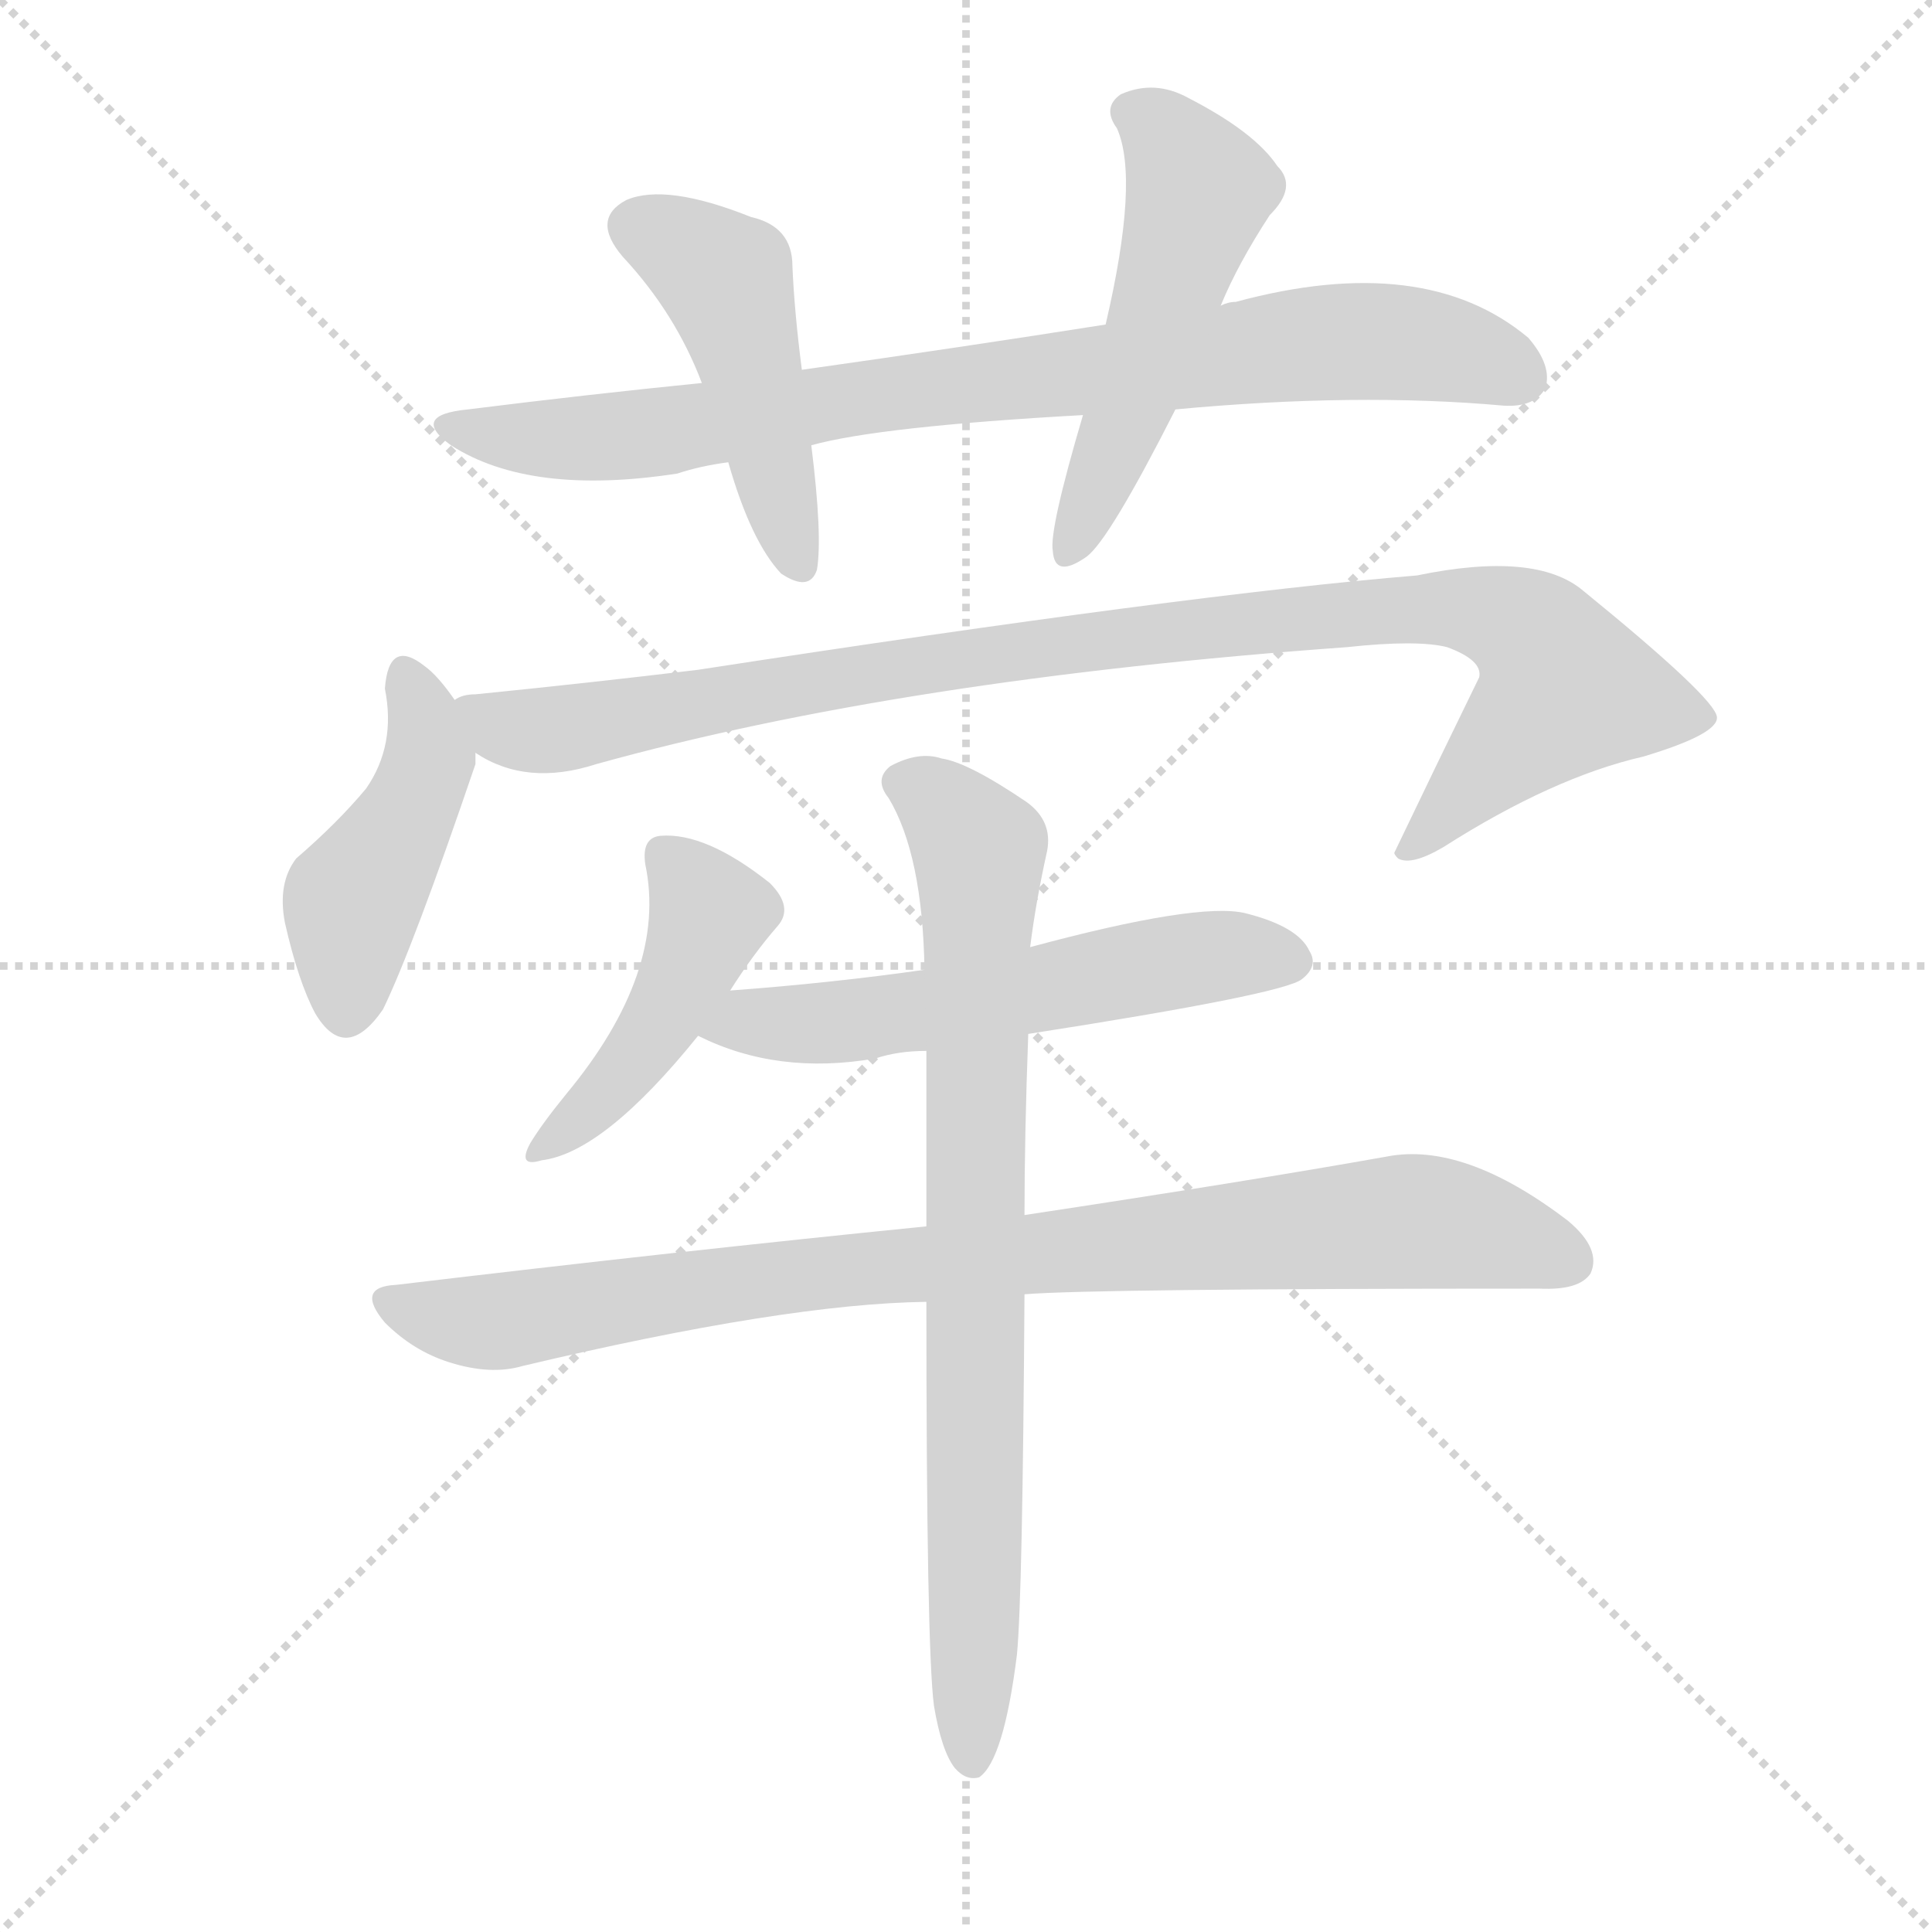
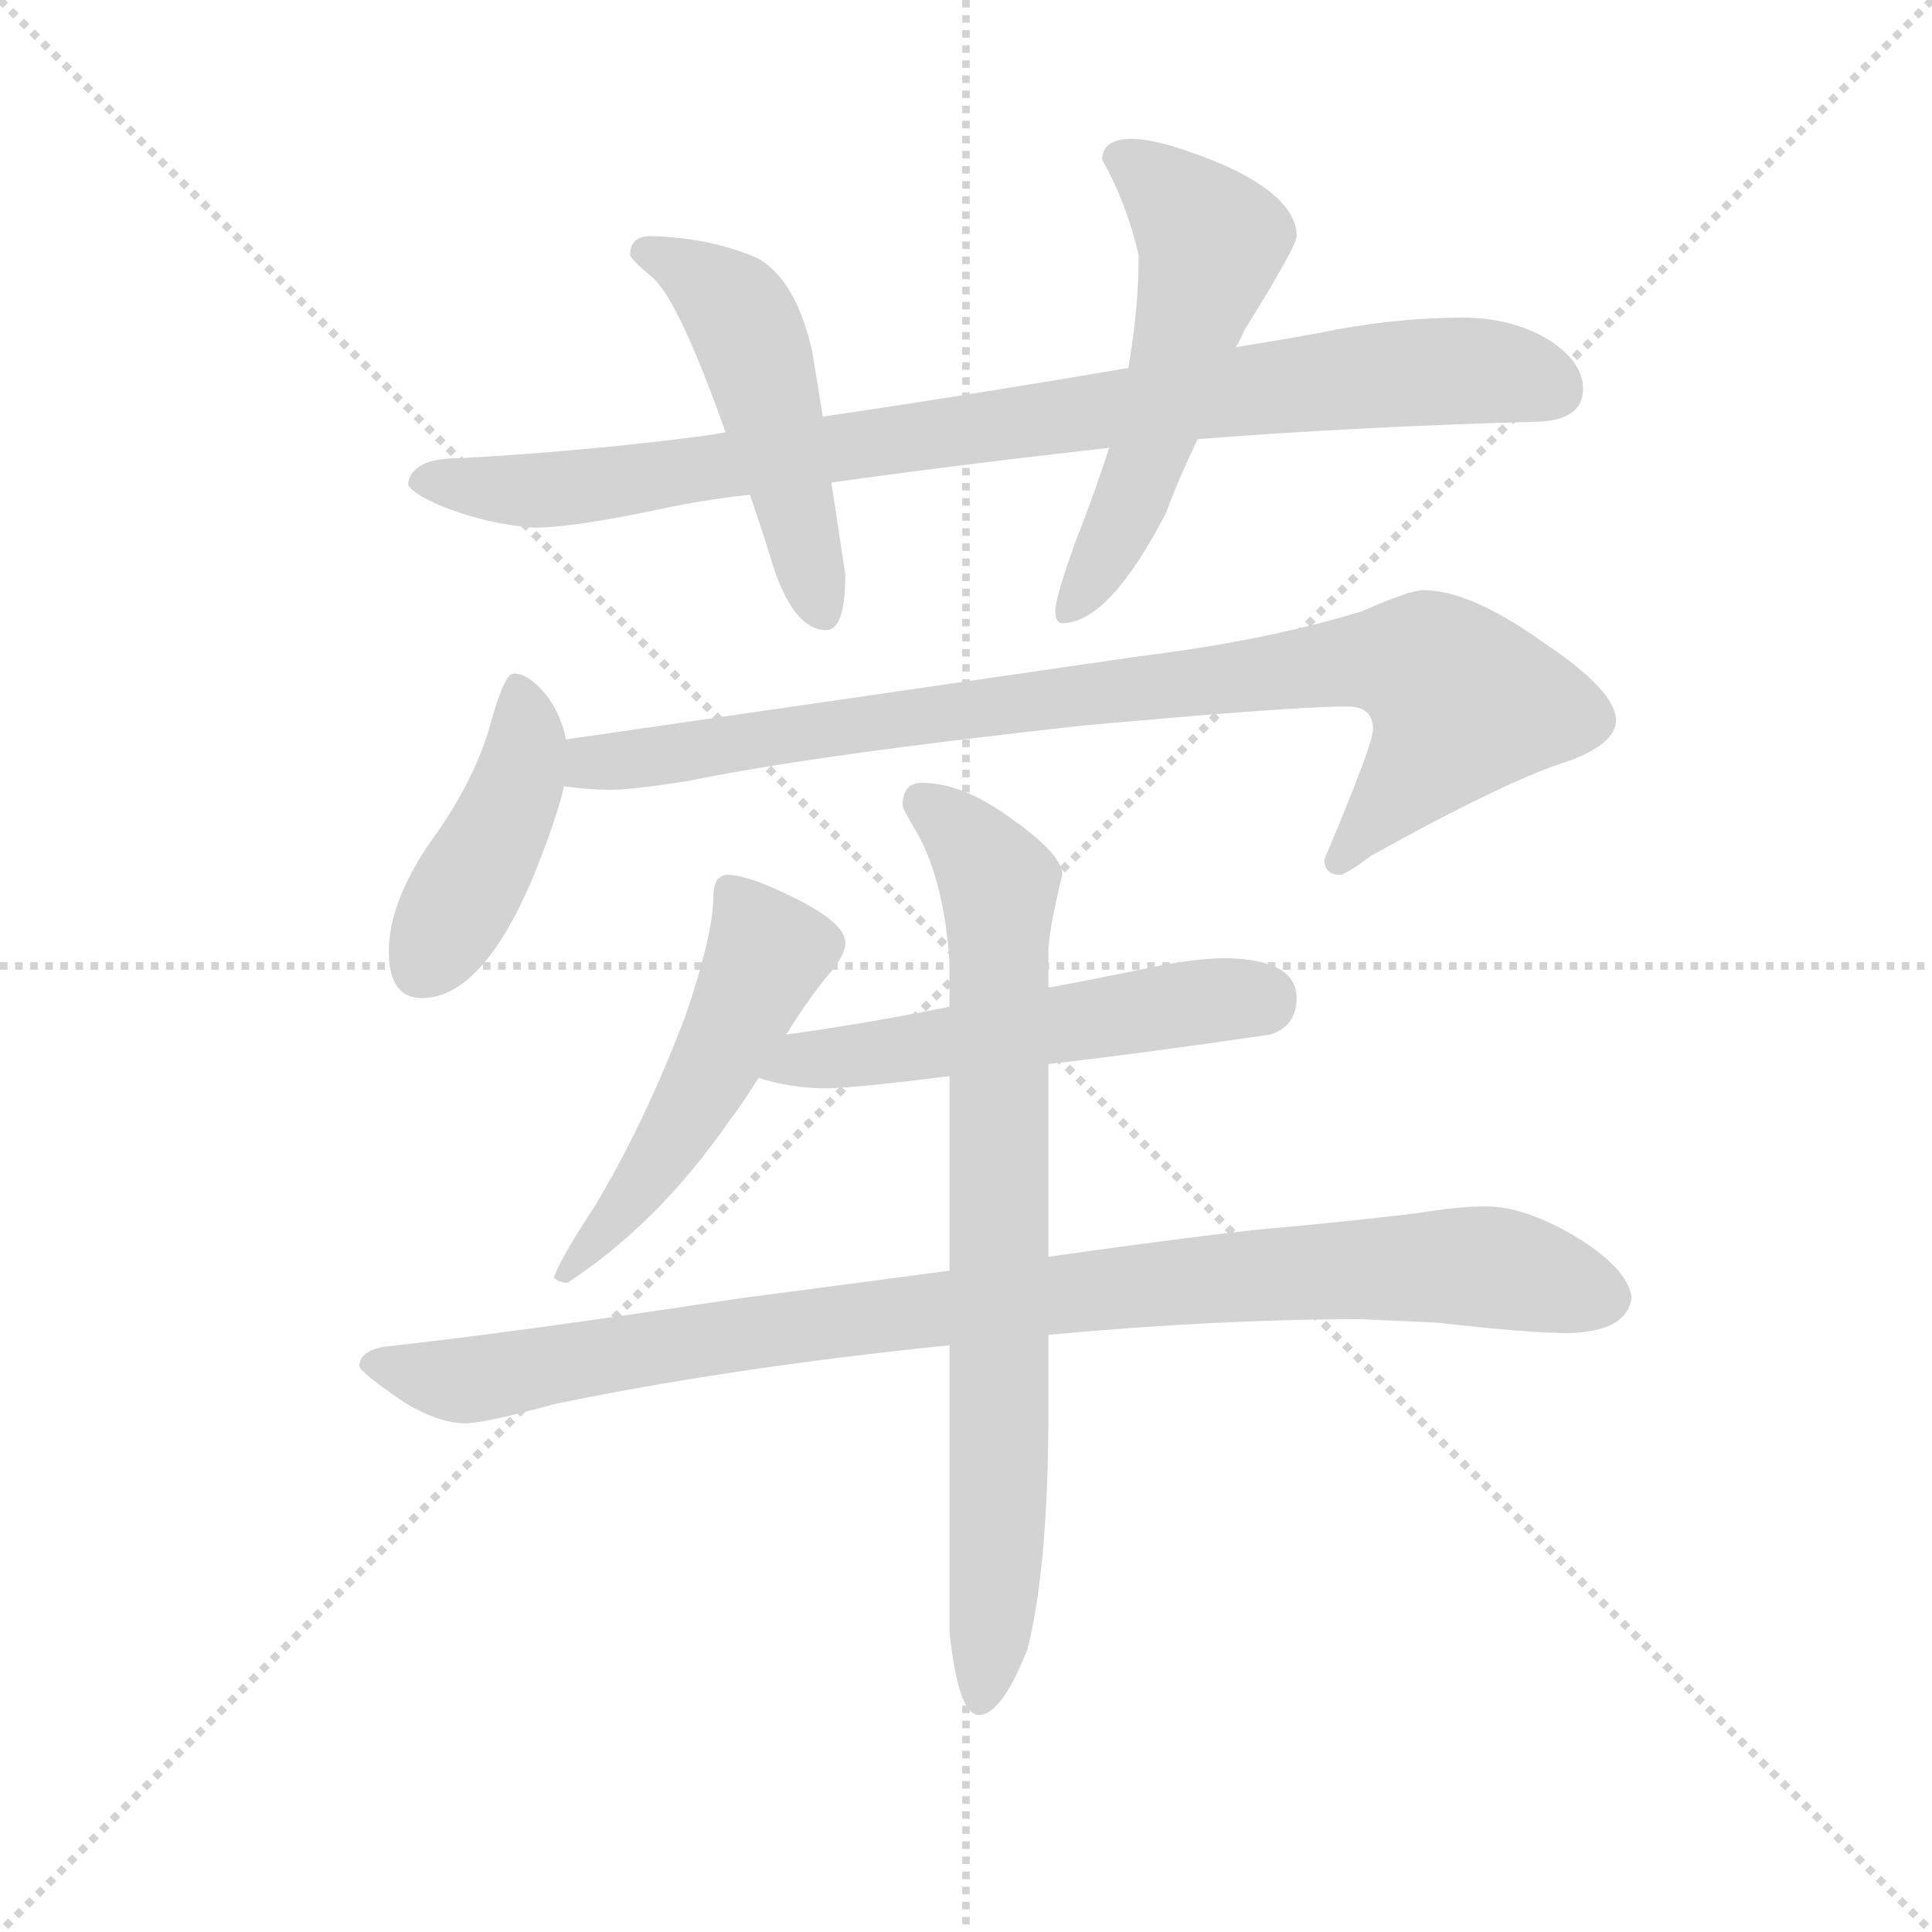
<svg xmlns="http://www.w3.org/2000/svg" version="1.1" viewBox="0 0 1024 1024">
  <g stroke="lightgray" stroke-dasharray="1,1" stroke-width="1" transform="scale(4, 4)">
    <line x1="0" y1="0" x2="256" y2="256" />
    <line x1="256" y1="0" x2="0" y2="256" />
    <line x1="128" y1="0" x2="128" y2="256" />
    <line x1="0" y1="128" x2="256" y2="128" />
  </g>
-   <g transform="scale(1, -1) translate(0, -900)">
+   <g transform="scale(0.92, -0.92) translate(60, -830)">
    <style type="text/css">
      
        @keyframes keyframes0 {
          from {
            stroke: blue;
-             stroke-dashoffset: 828;
-             stroke-width: 128;
-           }
-           73% {
+             stroke-dashoffset: 915;
+             stroke-width: 128;
+           }
+           75% {
            animation-timing-function: step-end;
            stroke: blue;
            stroke-dashoffset: 0;
            stroke-width: 128;
          }
          to {
            stroke: black;
            stroke-width: 1024;
          }
        }
        #make-me-a-hanzi-animation-0 {
-           animation: keyframes0 0.924s both;
+           animation: keyframes0 0.995s both;
          animation-delay: 0s;
          animation-timing-function: linear;
        }
      
        @keyframes keyframes1 {
          from {
            stroke: blue;
-             stroke-dashoffset: 463;
-             stroke-width: 128;
-           }
-           60% {
+             stroke-dashoffset: 501;
+             stroke-width: 128;
+           }
+           62% {
            animation-timing-function: step-end;
            stroke: blue;
            stroke-dashoffset: 0;
            stroke-width: 128;
          }
          to {
            stroke: black;
            stroke-width: 1024;
          }
        }
        #make-me-a-hanzi-animation-1 {
-           animation: keyframes1 0.627s both;
-           animation-delay: 0.924s;
+           animation: keyframes1 0.658s both;
+           animation-delay: 0.995s;
          animation-timing-function: linear;
        }
      
        @keyframes keyframes2 {
          from {
            stroke: blue;
-             stroke-dashoffset: 515;
+             stroke-dashoffset: 554;
+             stroke-width: 128;
+           }
+           64% {
+             animation-timing-function: step-end;
+             stroke: blue;
+             stroke-dashoffset: 0;
+             stroke-width: 128;
+           }
+           to {
+             stroke: black;
+             stroke-width: 1024;
+           }
+         }
+         #make-me-a-hanzi-animation-2 {
+           animation: keyframes2 0.701s both;
+           animation-delay: 1.652s;
+           animation-timing-function: linear;
+         }
+       
+         @keyframes keyframes3 {
+           from {
+             stroke: blue;
+             stroke-dashoffset: 434;
+             stroke-width: 128;
+           }
+           59% {
+             animation-timing-function: step-end;
+             stroke: blue;
+             stroke-dashoffset: 0;
+             stroke-width: 128;
+           }
+           to {
+             stroke: black;
+             stroke-width: 1024;
+           }
+         }
+         #make-me-a-hanzi-animation-3 {
+           animation: keyframes3 0.603s both;
+           animation-delay: 2.353s;
+           animation-timing-function: linear;
+         }
+       
+         @keyframes keyframes4 {
+           from {
+             stroke: blue;
+             stroke-dashoffset: 897;
+             stroke-width: 128;
+           }
+           74% {
+             animation-timing-function: step-end;
+             stroke: blue;
+             stroke-dashoffset: 0;
+             stroke-width: 128;
+           }
+           to {
+             stroke: black;
+             stroke-width: 1024;
+           }
+         }
+         #make-me-a-hanzi-animation-4 {
+           animation: keyframes4 0.98s both;
+           animation-delay: 2.956s;
+           animation-timing-function: linear;
+         }
+       
+         @keyframes keyframes5 {
+           from {
+             stroke: blue;
+             stroke-dashoffset: 516;
            stroke-width: 128;
          }
          63% {
            animation-timing-function: step-end;
            stroke: blue;
            stroke-dashoffset: 0;
            stroke-width: 128;
          }
          to {
            stroke: black;
            stroke-width: 1024;
          }
        }
-         #make-me-a-hanzi-animation-2 {
-           animation: keyframes2 0.669s both;
-           animation-delay: 1.551s;
-           animation-timing-function: linear;
-         }
-       
-         @keyframes keyframes3 {
-           from {
-             stroke: blue;
-             stroke-dashoffset: 442;
-             stroke-width: 128;
-           }
-           59% {
-             animation-timing-function: step-end;
-             stroke: blue;
-             stroke-dashoffset: 0;
-             stroke-width: 128;
-           }
-           to {
-             stroke: black;
-             stroke-width: 1024;
-           }
-         }
-         #make-me-a-hanzi-animation-3 {
-           animation: keyframes3 0.61s both;
-           animation-delay: 2.22s;
-           animation-timing-function: linear;
-         }
-       
-         @keyframes keyframes4 {
-           from {
-             stroke: blue;
-             stroke-dashoffset: 982;
+         #make-me-a-hanzi-animation-5 {
+           animation: keyframes5 0.67s both;
+           animation-delay: 3.936s;
+           animation-timing-function: linear;
+         }
+       
+         @keyframes keyframes6 {
+           from {
+             stroke: blue;
+             stroke-dashoffset: 542;
+             stroke-width: 128;
+           }
+           64% {
+             animation-timing-function: step-end;
+             stroke: blue;
+             stroke-dashoffset: 0;
+             stroke-width: 128;
+           }
+           to {
+             stroke: black;
+             stroke-width: 1024;
+           }
+         }
+         #make-me-a-hanzi-animation-6 {
+           animation: keyframes6 0.691s both;
+           animation-delay: 4.606s;
+           animation-timing-function: linear;
+         }
+       
+         @keyframes keyframes7 {
+           from {
+             stroke: blue;
+             stroke-dashoffset: 976;
            stroke-width: 128;
          }
          76% {
            animation-timing-function: step-end;
            stroke: blue;
            stroke-dashoffset: 0;
            stroke-width: 128;
          }
          to {
            stroke: black;
            stroke-width: 1024;
          }
        }
-         #make-me-a-hanzi-animation-4 {
-           animation: keyframes4 1.049s both;
-           animation-delay: 2.829s;
-           animation-timing-function: linear;
-         }
-       
-         @keyframes keyframes5 {
-           from {
-             stroke: blue;
-             stroke-dashoffset: 448;
-             stroke-width: 128;
-           }
-           59% {
-             animation-timing-function: step-end;
-             stroke: blue;
-             stroke-dashoffset: 0;
-             stroke-width: 128;
-           }
-           to {
-             stroke: black;
-             stroke-width: 1024;
-           }
-         }
-         #make-me-a-hanzi-animation-5 {
-           animation: keyframes5 0.615s both;
-           animation-delay: 3.879s;
-           animation-timing-function: linear;
-         }
-       
-         @keyframes keyframes6 {
-           from {
-             stroke: blue;
-             stroke-dashoffset: 564;
-             stroke-width: 128;
-           }
-           65% {
-             animation-timing-function: step-end;
-             stroke: blue;
-             stroke-dashoffset: 0;
-             stroke-width: 128;
-           }
-           to {
-             stroke: black;
-             stroke-width: 1024;
-           }
-         }
-         #make-me-a-hanzi-animation-6 {
-           animation: keyframes6 0.709s both;
-           animation-delay: 4.493s;
-           animation-timing-function: linear;
-         }
-       
-         @keyframes keyframes7 {
-           from {
-             stroke: blue;
-             stroke-dashoffset: 887;
-             stroke-width: 128;
-           }
-           74% {
-             animation-timing-function: step-end;
-             stroke: blue;
-             stroke-dashoffset: 0;
-             stroke-width: 128;
-           }
-           to {
-             stroke: black;
-             stroke-width: 1024;
-           }
-         }
        #make-me-a-hanzi-animation-7 {
-           animation: keyframes7 0.972s both;
-           animation-delay: 5.202s;
+           animation: keyframes7 1.044s both;
+           animation-delay: 5.297s;
          animation-timing-function: linear;
        }
      
        @keyframes keyframes8 {
          from {
            stroke: blue;
-             stroke-dashoffset: 794;
+             stroke-dashoffset: 793;
            stroke-width: 128;
          }
          72% {
            animation-timing-function: step-end;
            stroke: blue;
            stroke-dashoffset: 0;
            stroke-width: 128;
          }
          to {
            stroke: black;
            stroke-width: 1024;
          }
        }
        #make-me-a-hanzi-animation-8 {
-           animation: keyframes8 0.896s both;
-           animation-delay: 6.174s;
+           animation: keyframes8 0.895s both;
+           animation-delay: 6.342s;
          animation-timing-function: linear;
        }
      
    </style>
-     <path d="M 623 683 Q 719 692 797 685 Q 813 684 819 694 Q 823 706 810 721 Q 755 767 655 740 Q 651 740 647 738 L 586 728 Q 510 716 425 704 L 372 697 Q 312 691 248 683 Q 217 680 239 664 Q 281 637 359 649 Q 371 653 386 655 L 430 664 Q 466 674 574 680 L 623 683 Z" fill="lightgray" />
-     <path d="M 425 704 Q 421 735 420 759 Q 420 780 398 785 Q 353 803 332 794 Q 313 784 330 764 Q 358 734 372 697 L 386 655 Q 398 613 414 596 Q 429 586 433 598 Q 436 616 430 664 L 425 704 Z" fill="lightgray" />
-     <path d="M 647 738 Q 656 760 673 786 Q 688 801 677 812 Q 665 830 630 848 Q 612 858 594 850 Q 584 843 592 832 Q 604 805 586 728 L 574 680 Q 556 619 558 608 Q 559 593 576 605 Q 588 614 623 683 L 647 738 Z" fill="lightgray" />
-     <path d="M 241 529 Q 232 542 225 547 Q 206 562 204 535 Q 210 505 194 482 Q 179 464 157 445 Q 147 432 151 411 Q 158 380 167 363 Q 183 336 203 365 Q 219 398 252 495 Q 252 498 252 501 L 241 529 Z" fill="lightgray" />
-     <path d="M 252 501 Q 279 483 316 495 Q 478 540 714 557 Q 751 561 767 557 Q 786 550 784 541 Q 762 496 739 448 Q 739 447 741 445 Q 748 441 765 451 Q 823 488 871 499 Q 911 511 910 520 Q 909 530 839 587 Q 814 608 751 595 Q 630 585 370 545 Q 312 538 252 532 Q 245 532 241 529 C 211 524 224 513 252 501 Z" fill="lightgray" />
-     <path d="M 387 375 Q 399 394 412 409 Q 421 419 408 432 Q 374 459 350 457 Q 340 456 342 442 Q 354 385 300 320 Q 287 304 281 294 Q 274 281 287 285 Q 320 289 370 351 L 387 375 Z" fill="lightgray" />
-     <path d="M 545 352 Q 680 373 690 381 Q 699 388 694 396 Q 688 409 660 416 Q 635 422 546 398 L 490 386 Q 441 379 387 375 C 357 373 343 363 370 351 Q 412 330 464 339 Q 476 343 491 343 L 545 352 Z" fill="lightgray" />
-     <path d="M 543 214 Q 579 217 816 217 Q 837 216 843 225 Q 849 238 831 253 Q 776 295 735 287 Q 662 274 543 256 L 491 250 Q 361 237 210 219 Q 188 218 204 199 Q 219 184 238 178 Q 260 171 277 176 Q 416 209 491 210 L 543 214 Z" fill="lightgray" />
-     <path d="M 495 -4 Q 499 -28 506 -37 Q 512 -44 519 -42 Q 532 -33 539 23 Q 542 54 543 214 L 543 256 Q 543 298 545 352 L 546 398 Q 549 422 555 449 Q 558 465 544 475 Q 513 496 499 498 Q 487 502 472 494 Q 463 487 471 477 Q 489 447 490 386 L 491 343 Q 491 301 491 250 L 491 210 Q 491 27 495 -4 Z" fill="lightgray" />
+     <path d="M 783 647 Q 742 647 699 638 Q 677 634 652 630 L 590 618 Q 496 602 414 590 L 358 581 Q 353 580 346 579 Q 278 570 204 566 Q 177 566 175 551 Q 177 546 193 539 Q 220 528 248 526 Q 270 526 322 537 Q 345 542 372 545 L 419 552 Q 490 562 579 572 L 630 577 Q 719 584 823 587 Q 852 587 852 606 Q 852 622 831 635 Q 810 647 783 647 Z" fill="lightgray" />
+     <path d="M 414 590 L 408 627 Q 399 668 377 681 Q 350 693 315 694 Q 303 694 303 683 Q 304 680 316 670 Q 331 657 358 581 L 372 545 Q 379 525 386 502 Q 398 467 416 467 Q 427 467 427 499 L 419 552 L 414 590 Z" fill="lightgray" />
+     <path d="M 652 630 Q 655 635 657 640 Q 687 688 687 694 Q 687 716 645 735 Q 609 750 592 750 Q 575 750 575 738 Q 589 713 596 683 Q 596 652 590 618 L 579 572 Q 571 547 560 519 Q 548 486 548 478 Q 548 471 552 471 Q 579 471 612 535 Q 618 552 630 577 L 652 630 Z" fill="lightgray" />
+     <path d="M 236 442 Q 231 442 224 418 Q 215 382 188 345 Q 164 310 164 282 Q 164 255 183 255 Q 217 255 246 322 Q 260 356 265 377 L 266 404 Q 264 416 256 428 Q 245 442 236 442 Z" fill="lightgray" />
+     <path d="M 265 377 Q 279 375 292 375 Q 304 375 336 380 Q 409 395 564 412 Q 685 423 716 423 Q 731 423 731 410 Q 731 401 703 335 Q 703 326 712 326 Q 715 326 730 337 Q 809 381 845 392 Q 871 402 871 415 Q 871 432 829 460 Q 787 490 760 490 Q 752 490 725 478 Q 670 461 597 452 L 266 404 C 236 400 235 380 265 377 Z" fill="lightgray" />
+     <path d="M 359 326 Q 356 326 353 323 Q 351 319 351 314 Q 351 292 335 245 Q 311 182 282 134 Q 264 107 259 94 Q 262 91 267 91 Q 319 125 360 184 Q 369 196 377 209 L 393 234 Q 404 252 416 267 Q 427 279 427 287 Q 427 299 393 315 Q 370 326 359 326 Z" fill="lightgray" />
+     <path d="M 377 209 Q 396 203 416 203 Q 431 203 487 210 L 544 217 Q 597 223 672 234 Q 687 239 687 255 Q 687 277 647 278 Q 628 278 600 272 Q 571 266 544 261 L 487 250 Q 437 240 393 234 C 363 230 348 217 377 209 Z" fill="lightgray" />
+     <path d="M 487 98 Q 435 91 366 82 Q 234 62 160 54 Q 147 51 147 43 Q 148 39 173 22 Q 193 10 208 10 Q 219 10 259 21 Q 360 42 487 55 L 544 61 Q 641 70 724 70 L 768 68 Q 820 62 844 62 Q 878 63 880 83 Q 877 100 847 118 Q 818 135 796 135 Q 780 135 756 131 Q 714 126 669 122 Q 637 119 544 106 L 487 98 Z" fill="lightgray" />
+     <path d="M 487 210 L 487 98 L 487 55 L 487 -110 Q 492 -158 504 -158 Q 517 -158 532 -120 Q 544 -72 544 18 L 544 61 L 544 106 L 544 217 L 544 261 L 544 282 Q 544 293 552 326 Q 552 339 516 363 Q 492 379 471 379 Q 460 379 460 366 Q 460 364 469 349 Q 484 321 487 276 L 487 250 L 487 210 Z" fill="lightgray" />
    <clipPath id="make-me-a-hanzi-clip-0">
-       <path d="M 623 683 Q 719 692 797 685 Q 813 684 819 694 Q 823 706 810 721 Q 755 767 655 740 Q 651 740 647 738 L 586 728 Q 510 716 425 704 L 372 697 Q 312 691 248 683 Q 217 680 239 664 Q 281 637 359 649 Q 371 653 386 655 L 430 664 Q 466 674 574 680 L 623 683 Z" />
-     </clipPath>
-     <path clip-path="url(#make-me-a-hanzi-clip-0)" d="M 241 675 L 286 667 L 330 668 L 466 691 L 705 719 L 769 715 L 806 700" fill="none" id="make-me-a-hanzi-animation-0" stroke-dasharray="700 1400" stroke-linecap="round" />
+       <path d="M 783 647 Q 742 647 699 638 Q 677 634 652 630 L 590 618 Q 496 602 414 590 L 358 581 Q 353 580 346 579 Q 278 570 204 566 Q 177 566 175 551 Q 177 546 193 539 Q 220 528 248 526 Q 270 526 322 537 Q 345 542 372 545 L 419 552 Q 490 562 579 572 L 630 577 Q 719 584 823 587 Q 852 587 852 606 Q 852 622 831 635 Q 810 647 783 647 Z" />
+     </clipPath>
+     <path clip-path="url(#make-me-a-hanzi-clip-0)" d="M 182 553 L 275 549 L 736 614 L 788 617 L 835 605" fill="none" id="make-me-a-hanzi-animation-0" stroke-dasharray="787 1574" stroke-linecap="round" />
    <clipPath id="make-me-a-hanzi-clip-1">
-       <path d="M 425 704 Q 421 735 420 759 Q 420 780 398 785 Q 353 803 332 794 Q 313 784 330 764 Q 358 734 372 697 L 386 655 Q 398 613 414 596 Q 429 586 433 598 Q 436 616 430 664 L 425 704 Z" />
-     </clipPath>
-     <path clip-path="url(#make-me-a-hanzi-clip-1)" d="M 339 778 L 385 751 L 423 602" fill="none" id="make-me-a-hanzi-animation-1" stroke-dasharray="335 670" stroke-linecap="round" />
+       <path d="M 414 590 L 408 627 Q 399 668 377 681 Q 350 693 315 694 Q 303 694 303 683 Q 304 680 316 670 Q 331 657 358 581 L 372 545 Q 379 525 386 502 Q 398 467 416 467 Q 427 467 427 499 L 419 552 L 414 590 Z" />
+     </clipPath>
+     <path clip-path="url(#make-me-a-hanzi-clip-1)" d="M 310 685 L 339 672 L 366 648 L 414 478" fill="none" id="make-me-a-hanzi-animation-1" stroke-dasharray="373 746" stroke-linecap="round" />
    <clipPath id="make-me-a-hanzi-clip-2">
-       <path d="M 647 738 Q 656 760 673 786 Q 688 801 677 812 Q 665 830 630 848 Q 612 858 594 850 Q 584 843 592 832 Q 604 805 586 728 L 574 680 Q 556 619 558 608 Q 559 593 576 605 Q 588 614 623 683 L 647 738 Z" />
-     </clipPath>
-     <path clip-path="url(#make-me-a-hanzi-clip-2)" d="M 600 840 L 616 830 L 636 799 L 598 680 L 567 608" fill="none" id="make-me-a-hanzi-animation-2" stroke-dasharray="387 774" stroke-linecap="round" />
+       <path d="M 652 630 Q 655 635 657 640 Q 687 688 687 694 Q 687 716 645 735 Q 609 750 592 750 Q 575 750 575 738 Q 589 713 596 683 Q 596 652 590 618 L 579 572 Q 571 547 560 519 Q 548 486 548 478 Q 548 471 552 471 Q 579 471 612 535 Q 618 552 630 577 L 652 630 Z" />
+     </clipPath>
+     <path clip-path="url(#make-me-a-hanzi-clip-2)" d="M 588 737 L 625 708 L 638 690 L 590 535 L 555 478" fill="none" id="make-me-a-hanzi-animation-2" stroke-dasharray="426 852" stroke-linecap="round" />
    <clipPath id="make-me-a-hanzi-clip-3">
-       <path d="M 241 529 Q 232 542 225 547 Q 206 562 204 535 Q 210 505 194 482 Q 179 464 157 445 Q 147 432 151 411 Q 158 380 167 363 Q 183 336 203 365 Q 219 398 252 495 Q 252 498 252 501 L 241 529 Z" />
-     </clipPath>
-     <path clip-path="url(#make-me-a-hanzi-clip-3)" d="M 215 540 L 228 498 L 219 473 L 186 421 L 183 367" fill="none" id="make-me-a-hanzi-animation-3" stroke-dasharray="314 628" stroke-linecap="round" />
+       <path d="M 236 442 Q 231 442 224 418 Q 215 382 188 345 Q 164 310 164 282 Q 164 255 183 255 Q 217 255 246 322 Q 260 356 265 377 L 266 404 Q 264 416 256 428 Q 245 442 236 442 Z" />
+     </clipPath>
+     <path clip-path="url(#make-me-a-hanzi-clip-3)" d="M 239 434 L 243 398 L 234 367 L 182 271" fill="none" id="make-me-a-hanzi-animation-3" stroke-dasharray="306 612" stroke-linecap="round" />
    <clipPath id="make-me-a-hanzi-clip-4">
-       <path d="M 252 501 Q 279 483 316 495 Q 478 540 714 557 Q 751 561 767 557 Q 786 550 784 541 Q 762 496 739 448 Q 739 447 741 445 Q 748 441 765 451 Q 823 488 871 499 Q 911 511 910 520 Q 909 530 839 587 Q 814 608 751 595 Q 630 585 370 545 Q 312 538 252 532 Q 245 532 241 529 C 211 524 224 513 252 501 Z" />
-     </clipPath>
-     <path clip-path="url(#make-me-a-hanzi-clip-4)" d="M 248 524 L 284 512 L 498 550 L 641 568 L 766 578 L 796 573 L 812 563 L 830 535 L 746 451" fill="none" id="make-me-a-hanzi-animation-4" stroke-dasharray="854 1708" stroke-linecap="round" />
+       <path d="M 265 377 Q 279 375 292 375 Q 304 375 336 380 Q 409 395 564 412 Q 685 423 716 423 Q 731 423 731 410 Q 731 401 703 335 Q 703 326 712 326 Q 715 326 730 337 Q 809 381 845 392 Q 871 402 871 415 Q 871 432 829 460 Q 787 490 760 490 Q 752 490 725 478 Q 670 461 597 452 L 266 404 C 236 400 235 380 265 377 Z" />
+     </clipPath>
+     <path clip-path="url(#make-me-a-hanzi-clip-4)" d="M 273 383 L 281 391 L 544 428 L 713 449 L 760 447 L 783 424 L 712 335" fill="none" id="make-me-a-hanzi-animation-4" stroke-dasharray="769 1538" stroke-linecap="round" />
    <clipPath id="make-me-a-hanzi-clip-5">
-       <path d="M 387 375 Q 399 394 412 409 Q 421 419 408 432 Q 374 459 350 457 Q 340 456 342 442 Q 354 385 300 320 Q 287 304 281 294 Q 274 281 287 285 Q 320 289 370 351 L 387 375 Z" />
-     </clipPath>
-     <path clip-path="url(#make-me-a-hanzi-clip-5)" d="M 352 447 L 376 416 L 369 396 L 337 339 L 290 293" fill="none" id="make-me-a-hanzi-animation-5" stroke-dasharray="320 640" stroke-linecap="round" />
+       <path d="M 359 326 Q 356 326 353 323 Q 351 319 351 314 Q 351 292 335 245 Q 311 182 282 134 Q 264 107 259 94 Q 262 91 267 91 Q 319 125 360 184 Q 369 196 377 209 L 393 234 Q 404 252 416 267 Q 427 279 427 287 Q 427 299 393 315 Q 370 326 359 326 Z" />
+     </clipPath>
+     <path clip-path="url(#make-me-a-hanzi-clip-5)" d="M 360 317 L 380 278 L 371 256 L 314 153 L 265 97" fill="none" id="make-me-a-hanzi-animation-5" stroke-dasharray="388 776" stroke-linecap="round" />
    <clipPath id="make-me-a-hanzi-clip-6">
-       <path d="M 545 352 Q 680 373 690 381 Q 699 388 694 396 Q 688 409 660 416 Q 635 422 546 398 L 490 386 Q 441 379 387 375 C 357 373 343 363 370 351 Q 412 330 464 339 Q 476 343 491 343 L 545 352 Z" />
-     </clipPath>
-     <path clip-path="url(#make-me-a-hanzi-clip-6)" d="M 379 353 L 396 359 L 482 363 L 640 393 L 683 391" fill="none" id="make-me-a-hanzi-animation-6" stroke-dasharray="436 872" stroke-linecap="round" />
+       <path d="M 377 209 Q 396 203 416 203 Q 431 203 487 210 L 544 217 Q 597 223 672 234 Q 687 239 687 255 Q 687 277 647 278 Q 628 278 600 272 Q 571 266 544 261 L 487 250 Q 437 240 393 234 C 363 230 348 217 377 209 Z" />
+     </clipPath>
+     <path clip-path="url(#make-me-a-hanzi-clip-6)" d="M 385 213 L 401 220 L 667 254" fill="none" id="make-me-a-hanzi-animation-6" stroke-dasharray="414 828" stroke-linecap="round" />
    <clipPath id="make-me-a-hanzi-clip-7">
-       <path d="M 543 214 Q 579 217 816 217 Q 837 216 843 225 Q 849 238 831 253 Q 776 295 735 287 Q 662 274 543 256 L 491 250 Q 361 237 210 219 Q 188 218 204 199 Q 219 184 238 178 Q 260 171 277 176 Q 416 209 491 210 L 543 214 Z" />
-     </clipPath>
-     <path clip-path="url(#make-me-a-hanzi-clip-7)" d="M 207 209 L 260 199 L 442 227 L 745 253 L 831 232" fill="none" id="make-me-a-hanzi-animation-7" stroke-dasharray="759 1518" stroke-linecap="round" />
+       <path d="M 487 98 Q 435 91 366 82 Q 234 62 160 54 Q 147 51 147 43 Q 148 39 173 22 Q 193 10 208 10 Q 219 10 259 21 Q 360 42 487 55 L 544 61 Q 641 70 724 70 L 768 68 Q 820 62 844 62 Q 878 63 880 83 Q 877 100 847 118 Q 818 135 796 135 Q 780 135 756 131 Q 714 126 669 122 Q 637 119 544 106 L 487 98 Z" />
+     </clipPath>
+     <path clip-path="url(#make-me-a-hanzi-clip-7)" d="M 153 44 L 199 35 L 228 37 L 359 61 L 679 97 L 798 100 L 866 83" fill="none" id="make-me-a-hanzi-animation-7" stroke-dasharray="848 1696" stroke-linecap="round" />
    <clipPath id="make-me-a-hanzi-clip-8">
-       <path d="M 495 -4 Q 499 -28 506 -37 Q 512 -44 519 -42 Q 532 -33 539 23 Q 542 54 543 214 L 543 256 Q 543 298 545 352 L 546 398 Q 549 422 555 449 Q 558 465 544 475 Q 513 496 499 498 Q 487 502 472 494 Q 463 487 471 477 Q 489 447 490 386 L 491 343 Q 491 301 491 250 L 491 210 Q 491 27 495 -4 Z" />
-     </clipPath>
-     <path clip-path="url(#make-me-a-hanzi-clip-8)" d="M 478 485 L 497 475 L 519 449 L 515 -33" fill="none" id="make-me-a-hanzi-animation-8" stroke-dasharray="666 1332" stroke-linecap="round" />
+       <path d="M 487 210 L 487 98 L 487 55 L 487 -110 Q 492 -158 504 -158 Q 517 -158 532 -120 Q 544 -72 544 18 L 544 61 L 544 106 L 544 217 L 544 261 L 544 282 Q 544 293 552 326 Q 552 339 516 363 Q 492 379 471 379 Q 460 379 460 366 Q 460 364 469 349 Q 484 321 487 276 L 487 250 L 487 210 Z" />
+     </clipPath>
+     <path clip-path="url(#make-me-a-hanzi-clip-8)" d="M 470 368 L 497 348 L 516 320 L 515 -44 L 505 -149" fill="none" id="make-me-a-hanzi-animation-8" stroke-dasharray="665 1330" stroke-linecap="round" />
  </g>
</svg>
